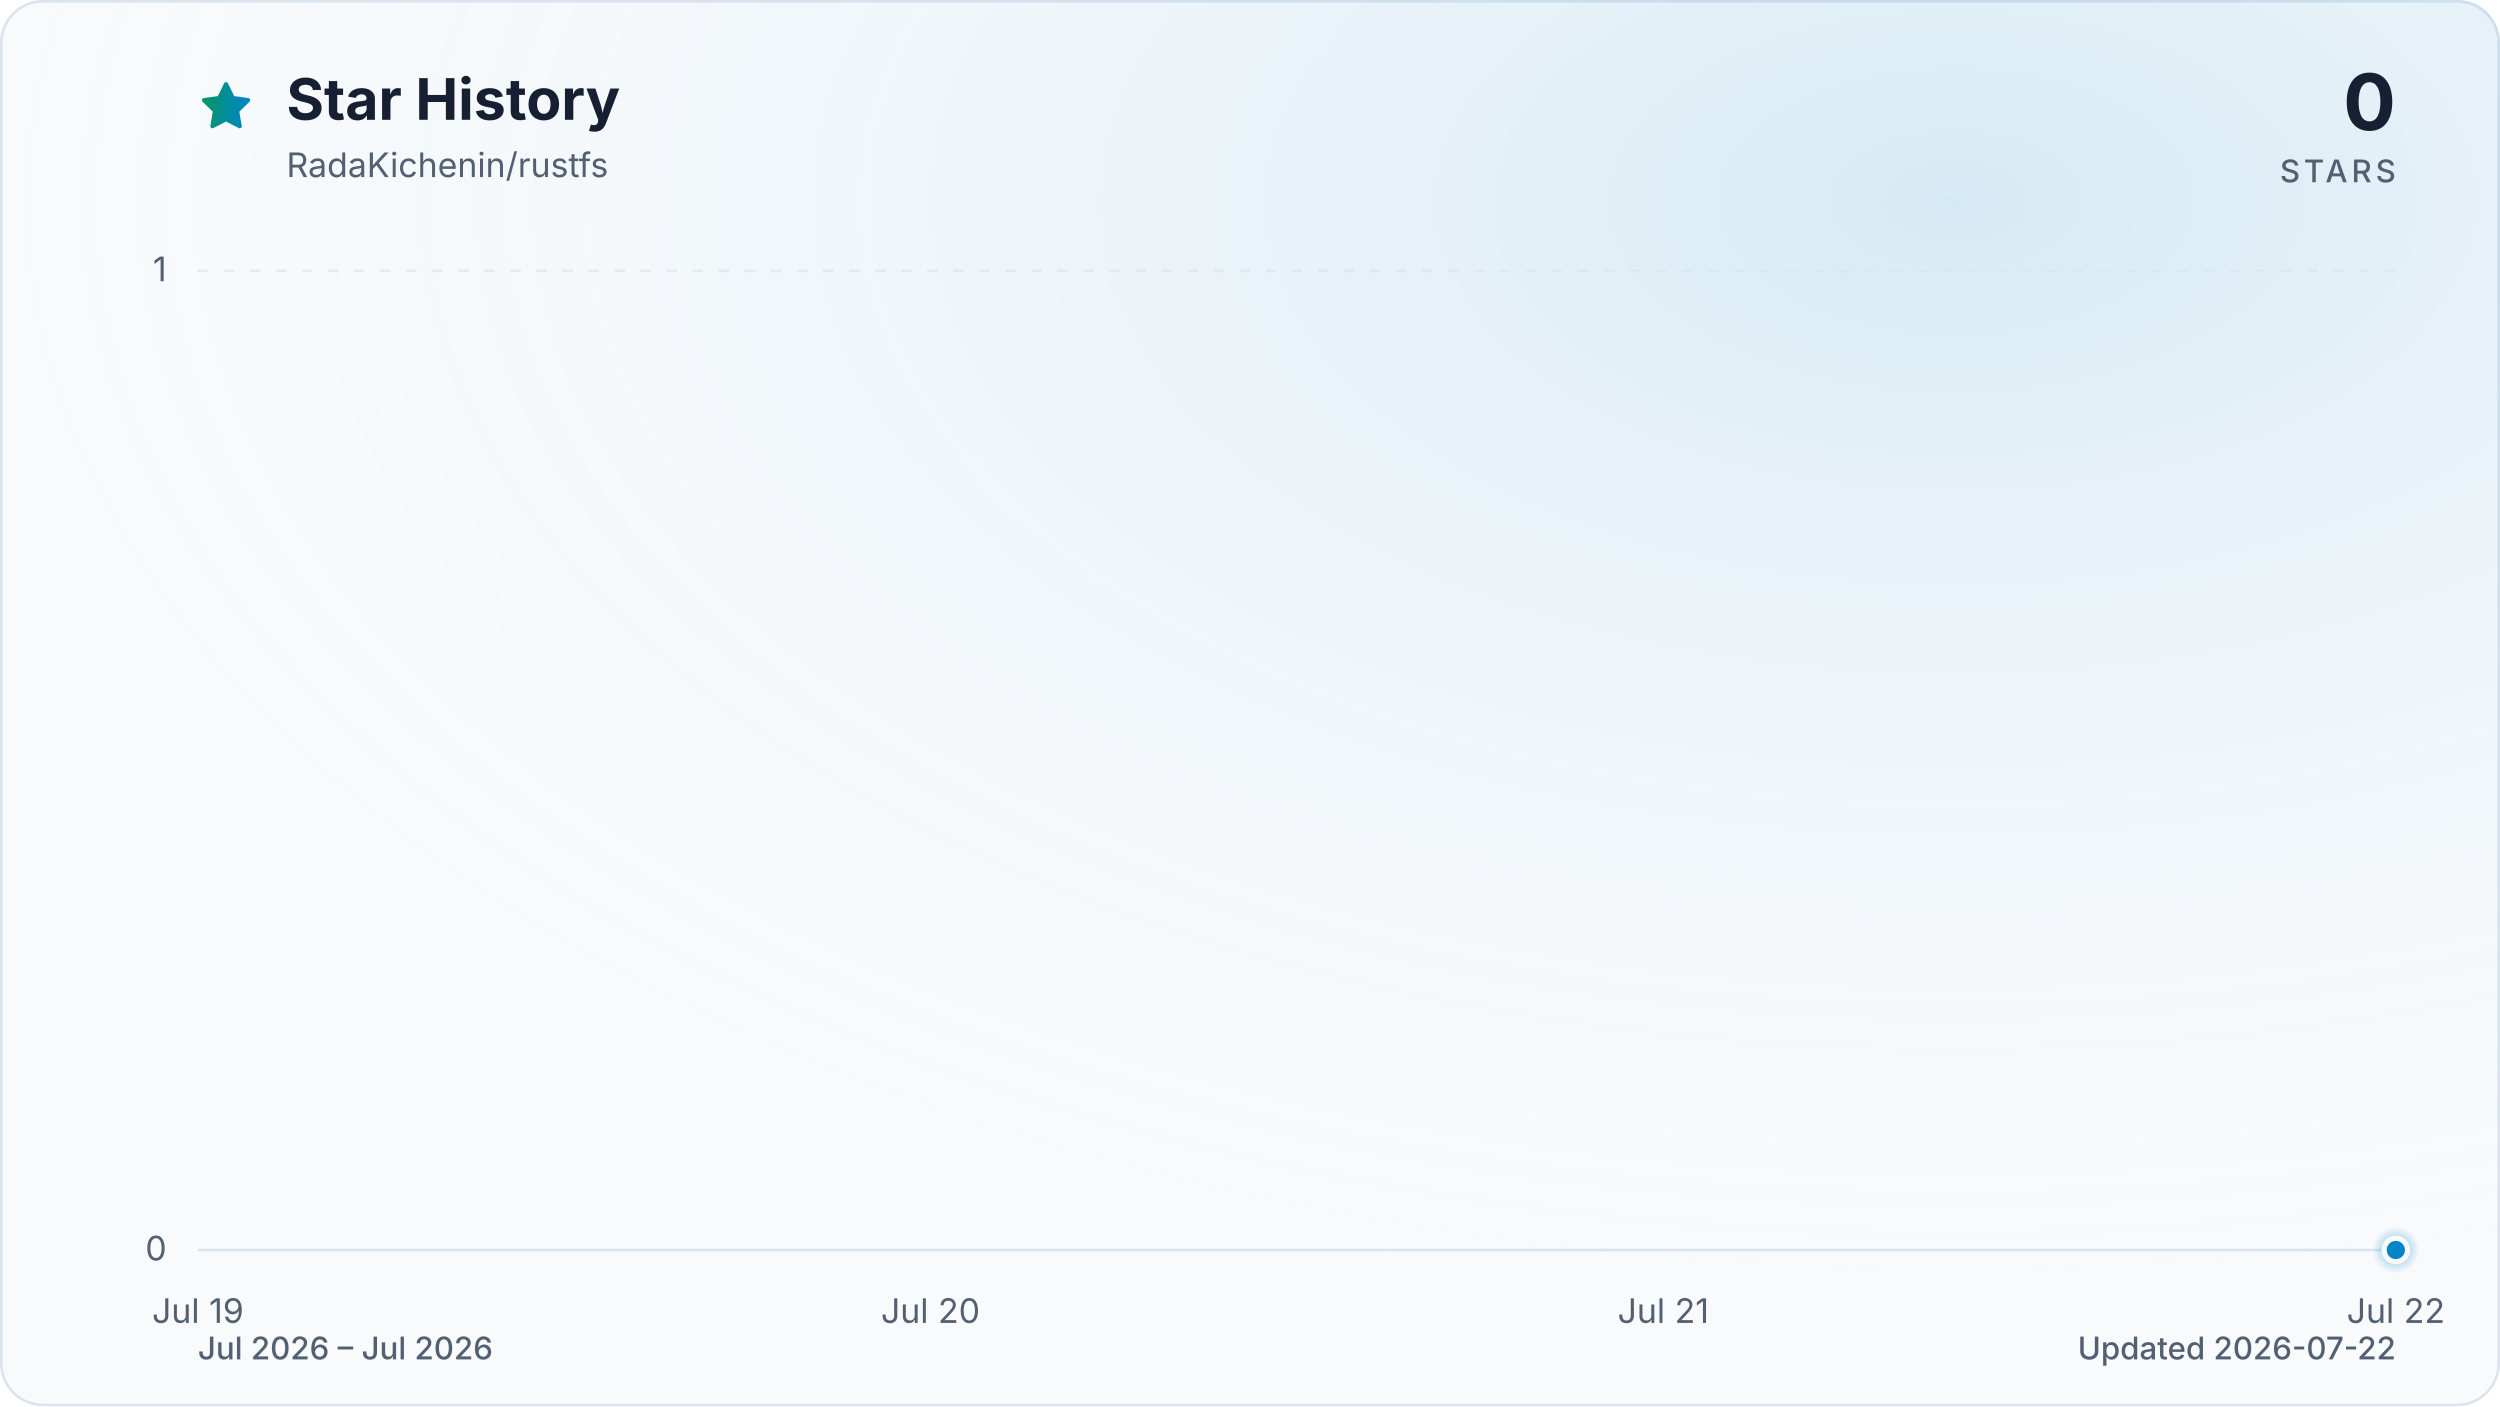
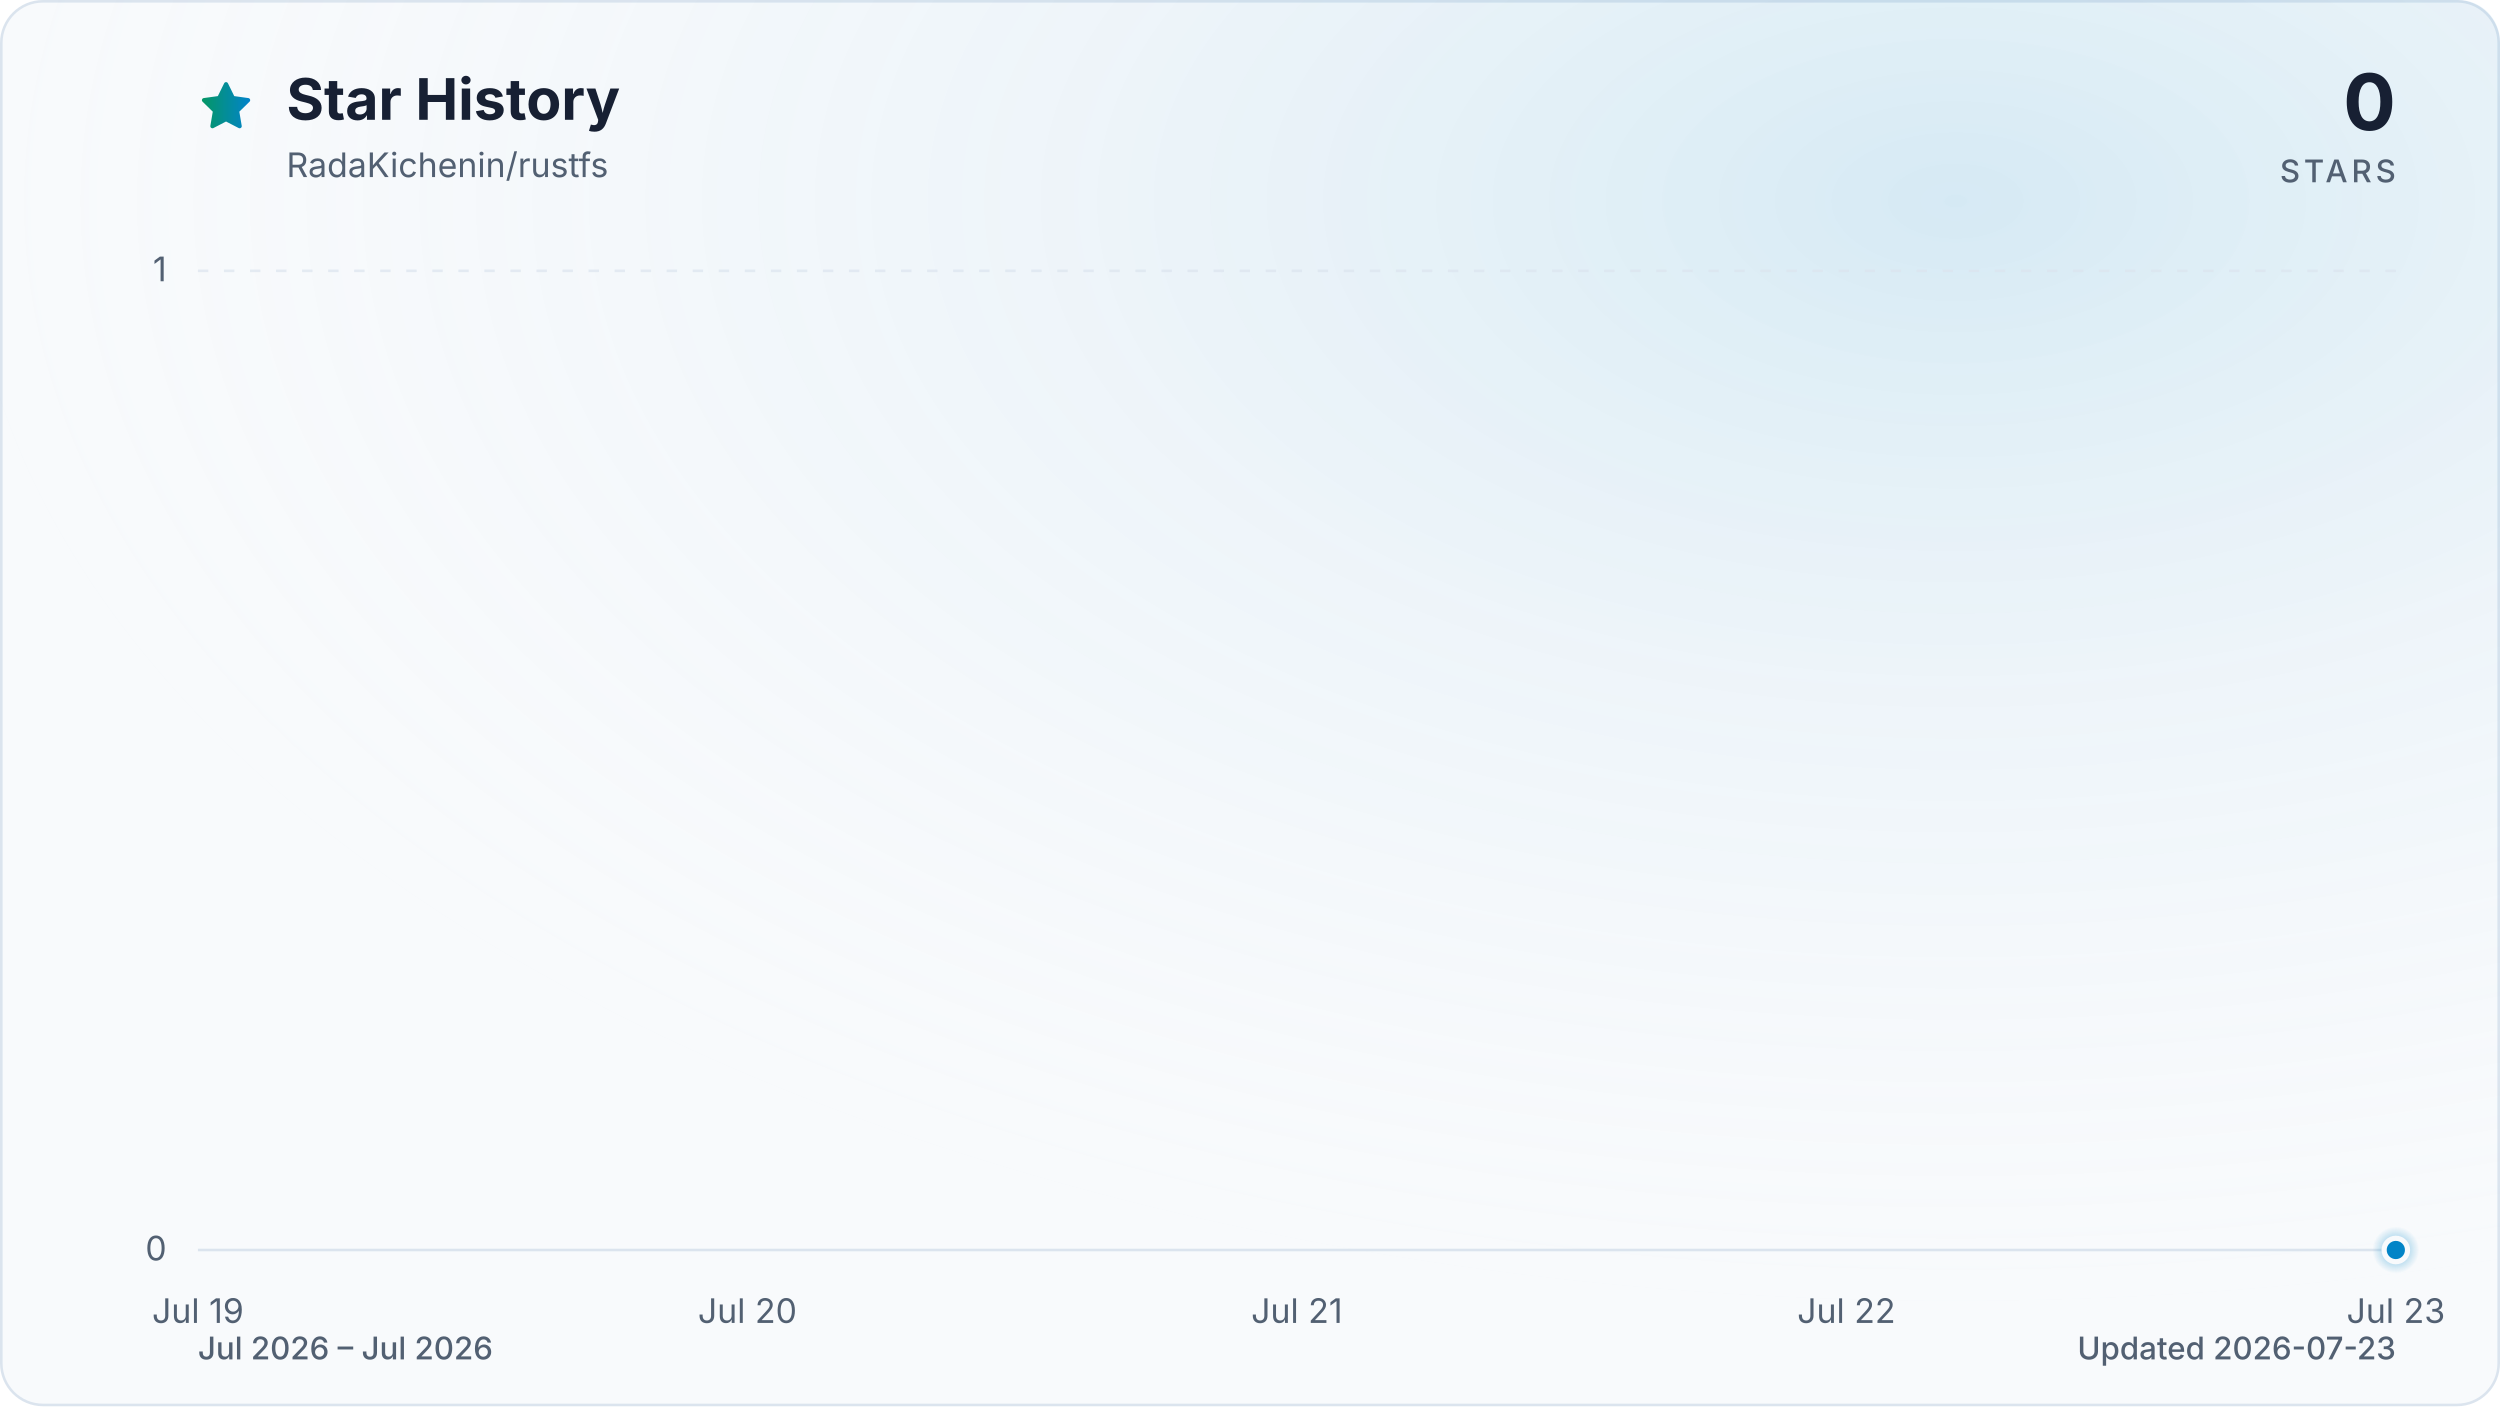
<svg xmlns="http://www.w3.org/2000/svg" viewBox="0 0 960 540" role="img" aria-labelledby="title description" data-style="gradient" data-variant="glow" data-animated="true">
  <defs>
    <linearGradient id="trend" x1="0" y1="0" x2="1" y2="0">
      <stop offset="0%" stop-color="#059669" />
      <stop offset="100%" stop-color="#0284c7" />
    </linearGradient>
    <linearGradient id="area" x1="0" y1="0" x2="0" y2="1">
      <stop offset="0%" stop-color="#059669" stop-opacity="0.30" />
      <stop offset="55%" stop-color="#0284c7" stop-opacity="0.10" />
      <stop offset="100%" stop-color="#0284c7" stop-opacity="0.01" />
    </linearGradient>
    <radialGradient id="marker-halo" cx="50%" cy="50%" r="50%">
      <stop offset="0%" stop-color="#0284c7" stop-opacity="0.55" />
      <stop offset="100%" stop-color="#0284c7" stop-opacity="0" />
    </radialGradient>
    <radialGradient id="surface-glow" cx="78%" cy="14%" r="80%">
      <stop offset="0%" stop-color="#0284c7" stop-opacity="0.14" />
      <stop offset="100%" stop-color="#f8fafc" stop-opacity="0" />
    </radialGradient>
    <filter id="trend-glow" x="-20%" y="-20%" width="140%" height="140%">
      <feGaussianBlur stdDeviation="7" />
    </filter>
  </defs>
  <style>
.trend-enter{transform-box:fill-box;transform-origin:center;animation:trend-enter 520ms cubic-bezier(0.16,1,0.3,1)}
.marker-enter{transform-box:fill-box;transform-origin:center;animation:marker-enter 320ms cubic-bezier(0.16,1,0.3,1) 200ms both}
.marker-pulse{transform-box:fill-box;transform-origin:center;animation:marker-pulse 2.6s ease-out infinite}
@keyframes trend-enter{from{opacity:.35;transform:translateY(10px)}to{opacity:1;transform:translateY(0)}}
@keyframes marker-enter{from{opacity:0;transform:scale(.4)}to{opacity:1;transform:scale(1)}}
@keyframes marker-pulse{0%{opacity:.5;transform:scale(.7)}70%,100%{opacity:0;transform:scale(2.1)}}
@media (prefers-reduced-motion:reduce){.trend-enter,.marker-enter,.marker-pulse{animation:none!important}}
@media (prefers-reduced-motion:reduce){.marker-pulse{opacity:0}}
</style>
  <rect x="0.5" y="0.5" width="959" height="539" fill="#f8fafc" stroke="#dbe4ee" stroke-width="1" rx="16" />
  <rect width="960" height="540" fill="url(#surface-glow)" rx="16" />
  <path d="M12 2.6l2.9 5.9 6.5.9-4.7 4.6 1.1 6.5-5.8-3-5.8 3 1.1-6.5-4.7-4.6 6.5-.9L12 2.6Z" transform="translate(76 30) scale(.9)" fill="url(#trend)" stroke="url(#trend)" stroke-width="1.8" stroke-linejoin="round" aria-hidden="true" />
  <text x="110" y="46" fill="#172033" font-family="ui-sans-serif, system-ui, -apple-system, BlinkMacSystemFont, 'Segoe UI', sans-serif" font-size="22" font-weight="700">Star History</text>
  <text x="110" y="68" fill="#526072" font-family="ui-sans-serif, system-ui, -apple-system, BlinkMacSystemFont, 'Segoe UI', sans-serif" font-size="13">RadaKichenin/rustfs</text>
  <text x="920" y="50" fill="#172033" font-family="ui-sans-serif, system-ui, -apple-system, BlinkMacSystemFont, 'Segoe UI', sans-serif" font-size="30" font-weight="700" text-anchor="end">0</text>
  <text x="920" y="70" fill="#526072" font-family="ui-sans-serif, system-ui, -apple-system, BlinkMacSystemFont, 'Segoe UI', sans-serif" font-size="12" font-weight="500" letter-spacing="1.5" text-anchor="end">STARS</text>
  <line x1="76" y1="480.0" x2="920" y2="480.0" stroke="#dbe4ee" stroke-width="1" stroke-dasharray="0" opacity="1" />
  <text x="64" y="484.0" fill="#526072" font-family="ui-sans-serif, system-ui, -apple-system, BlinkMacSystemFont, 'Segoe UI', sans-serif" font-size="13" text-anchor="end">0</text>
  <line x1="76" y1="104.0" x2="920" y2="104.0" stroke="#dbe4ee" stroke-width="1" stroke-dasharray="4 6" opacity="0.7" />
  <text x="64" y="108.0" fill="#526072" font-family="ui-sans-serif, system-ui, -apple-system, BlinkMacSystemFont, 'Segoe UI', sans-serif" font-size="13" text-anchor="end">1</text>
  <text x="76.0" y="508" fill="#526072" font-family="ui-sans-serif, system-ui, -apple-system, BlinkMacSystemFont, 'Segoe UI', sans-serif" font-size="13" text-anchor="middle">Jul 19</text>
-   <text x="357.3" y="508" fill="#526072" font-family="ui-sans-serif, system-ui, -apple-system, BlinkMacSystemFont, 'Segoe UI', sans-serif" font-size="13" text-anchor="middle">Jul 20</text>
-   <text x="638.7" y="508" fill="#526072" font-family="ui-sans-serif, system-ui, -apple-system, BlinkMacSystemFont, 'Segoe UI', sans-serif" font-size="13" text-anchor="middle">Jul 21</text>
-   <text x="920.0" y="508" fill="#526072" font-family="ui-sans-serif, system-ui, -apple-system, BlinkMacSystemFont, 'Segoe UI', sans-serif" font-size="13" text-anchor="middle">Jul 22</text>
+   <text x="287.0" y="508" fill="#526072" font-family="ui-sans-serif, system-ui, -apple-system, BlinkMacSystemFont, 'Segoe UI', sans-serif" font-size="13" text-anchor="middle">Jul 20</text>
+   <text x="498.0" y="508" fill="#526072" font-family="ui-sans-serif, system-ui, -apple-system, BlinkMacSystemFont, 'Segoe UI', sans-serif" font-size="13" text-anchor="middle">Jul 21</text>
+   <text x="709.0" y="508" fill="#526072" font-family="ui-sans-serif, system-ui, -apple-system, BlinkMacSystemFont, 'Segoe UI', sans-serif" font-size="13" text-anchor="middle">Jul 22</text>
+   <text x="920.0" y="508" fill="#526072" font-family="ui-sans-serif, system-ui, -apple-system, BlinkMacSystemFont, 'Segoe UI', sans-serif" font-size="13" text-anchor="middle">Jul 23</text>
  <g class="trend-enter">
-     <path d="M 76.0 480.0 C 169.8 480.0, 263.6 480.0, 357.3 480.0 C 451.1 480.0, 544.9 480.0, 638.7 480.0 C 732.4 480.0, 826.2 480.0, 920.0 480.0 L 920.0 480.0 L 76.0 480.0 Z" fill="url(#area)" />
-     <path d="M 76.0 480.0 C 169.8 480.0, 263.6 480.0, 357.3 480.0 C 451.1 480.0, 544.9 480.0, 638.7 480.0 C 732.4 480.0, 826.2 480.0, 920.0 480.0" fill="none" stroke="url(#trend)" stroke-width="12" stroke-linecap="round" stroke-linejoin="round" opacity="0.16" filter="url(#trend-glow)" />
-     <path d="M 76.0 480.0 C 169.8 480.0, 263.6 480.0, 357.3 480.0 C 451.1 480.0, 544.9 480.0, 638.7 480.0 C 732.4 480.0, 826.2 480.0, 920.0 480.0" fill="none" stroke="url(#trend)" stroke-width="3" stroke-linecap="round" stroke-linejoin="round" />
+     <path d="M 76.0 480.0 C 146.3 480.0, 216.7 480.0, 287.0 480.0 C 357.3 480.0, 427.7 480.0, 498.0 480.0 C 568.3 480.0, 638.7 480.0, 709.0 480.0 C 779.3 480.0, 849.7 480.0, 920.0 480.0 L 920.0 480.0 L 76.0 480.0 Z" fill="url(#area)" />
+     <path d="M 76.0 480.0 C 146.3 480.0, 216.7 480.0, 287.0 480.0 C 357.3 480.0, 427.7 480.0, 498.0 480.0 C 568.3 480.0, 638.7 480.0, 709.0 480.0 C 779.3 480.0, 849.7 480.0, 920.0 480.0" fill="none" stroke="url(#trend)" stroke-width="12" stroke-linecap="round" stroke-linejoin="round" opacity="0.16" filter="url(#trend-glow)" />
+     <path d="M 76.0 480.0 C 146.3 480.0, 216.7 480.0, 287.0 480.0 C 357.3 480.0, 427.7 480.0, 498.0 480.0 C 568.3 480.0, 638.7 480.0, 709.0 480.0 C 779.3 480.0, 849.7 480.0, 920.0 480.0" fill="none" stroke="url(#trend)" stroke-width="3" stroke-linecap="round" stroke-linejoin="round" />
  </g>
  <g class="marker-enter">
    <circle class="marker-pulse" cx="920.0" cy="480.0" r="9" fill="url(#marker-halo)" />
    <circle cx="920.0" cy="480.0" r="4.5" fill="#0284c7" stroke="#f8fafc" stroke-width="2" />
  </g>
  <text x="76" y="522" fill="#526072" font-family="ui-sans-serif, system-ui, -apple-system, BlinkMacSystemFont, 'Segoe UI', sans-serif" font-size="12" font-weight="500">Jul 2026 – Jul 2026</text>
-   <text x="920" y="522" fill="#526072" font-family="ui-sans-serif, system-ui, -apple-system, BlinkMacSystemFont, 'Segoe UI', sans-serif" font-size="12" font-weight="500" text-anchor="end">Updated 2026-07-22</text>
+   <text x="920" y="522" fill="#526072" font-family="ui-sans-serif, system-ui, -apple-system, BlinkMacSystemFont, 'Segoe UI', sans-serif" font-size="12" font-weight="500" text-anchor="end">Updated 2026-07-23</text>
</svg>
